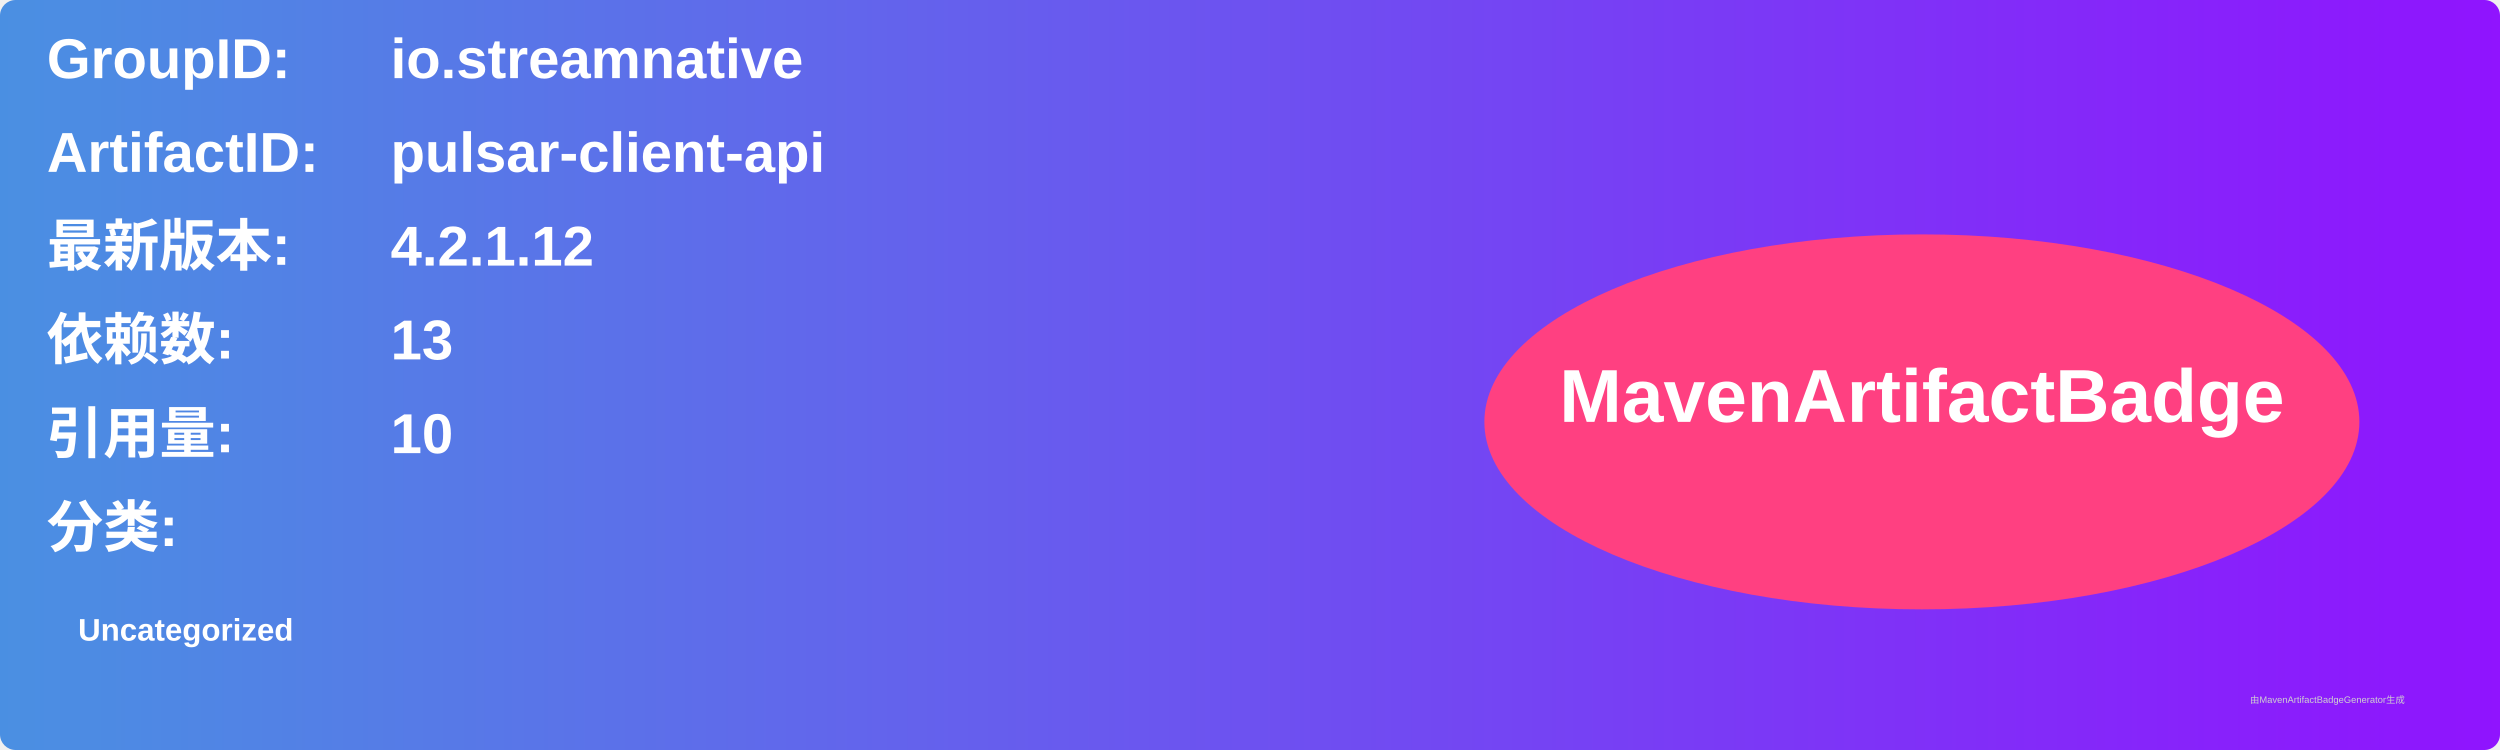
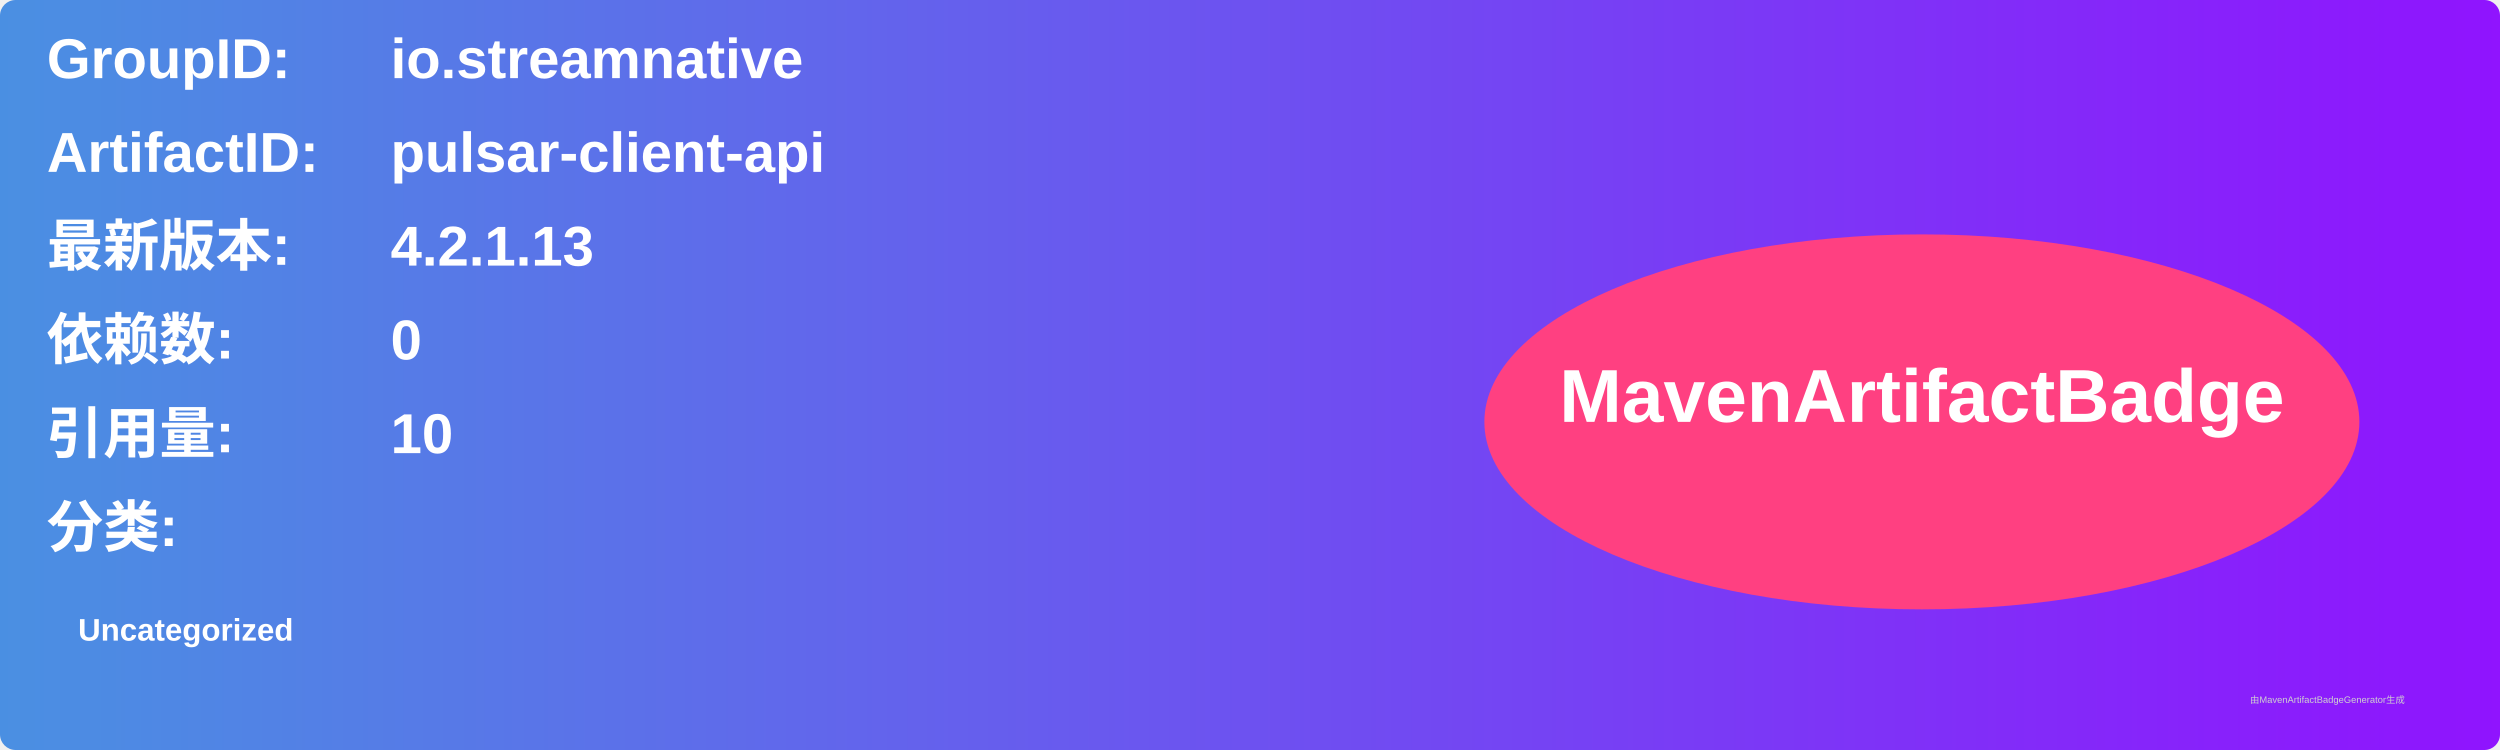
<svg xmlns="http://www.w3.org/2000/svg" width="800" height="240" viewBox="0 0 800 240">
  <linearGradient id="grad" x1="0%" y1="0%" x2="100%" y2="0%">
    <stop offset="0%" stop-color="#4a90e2" />
    <stop offset="100%" stop-color="#9013fe" />
  </linearGradient>
  <rect width="100%" height="100%" rx="5" ry="5" fill="url(#grad)" />
  <g transform="translate(15, 15)">
    <text x="0" y="10" font-family="Arial" font-size="18" fill="white" font-weight="bold" width="260">GroupID:</text>
    <text x="110" y="10" font-family="Arial" font-size="18" fill="white" font-weight="bold" width="460">io.streamnative</text>
    <text x="0" y="40" font-family="Arial" font-size="18" fill="white" font-weight="bold" width="260">ArtifactID:</text>
    <text x="110" y="40" font-family="Arial" font-size="18" fill="white" font-weight="bold" width="460">pulsar-client-api</text>
    <text x="0" y="70" font-family="Arial" font-size="18" fill="white" font-weight="bold">最新版本:</text>
    <text x="110" y="70" font-family="Arial" font-size="18" fill="white" font-weight="bold">
-       <tspan font-weight="bold">4.2.1.12</tspan>
+       <tspan font-weight="bold">4.2.1.13</tspan>
    </text>
    <text x="0" y="100" font-family="Arial" font-size="18" fill="white" font-weight="bold">依赖数: </text>
    <text x="110" y="100" font-family="Arial" font-size="18" fill="white">
-       <tspan font-weight="bold">13</tspan>
+       <tspan font-weight="bold">0</tspan>
    </text>
    <text x="0" y="130" font-family="Arial" font-size="18" fill="white" font-weight="bold">引用量: </text>
    <text x="110" y="130" font-family="Arial" font-size="18" fill="white">
      <tspan font-weight="bold">10</tspan>
    </text>
    <text x="0" y="160" font-family="Arial" font-size="18" fill="white" font-weight="bold">分类:</text>
    <text x="10" y="190" font-family="Arial" font-size="10" fill="white">
      <tspan font-weight="bold">Uncategorized</tspan>
    </text>
    <ellipse cx="600" cy="120" rx="140" ry="60" fill="#ff4081" />
    <text x="600" y="120" text-anchor="middle" font-family="Arial" font-size="24" fill="white" font-weight="bold">MavenArtifactBadge</text>
  </g>
  <text x="720" y="225" font-family="Arial" font-size="3" fill="#d0d0d0">由MavenArtifactBadgeGenerator生成</text>
</svg>
